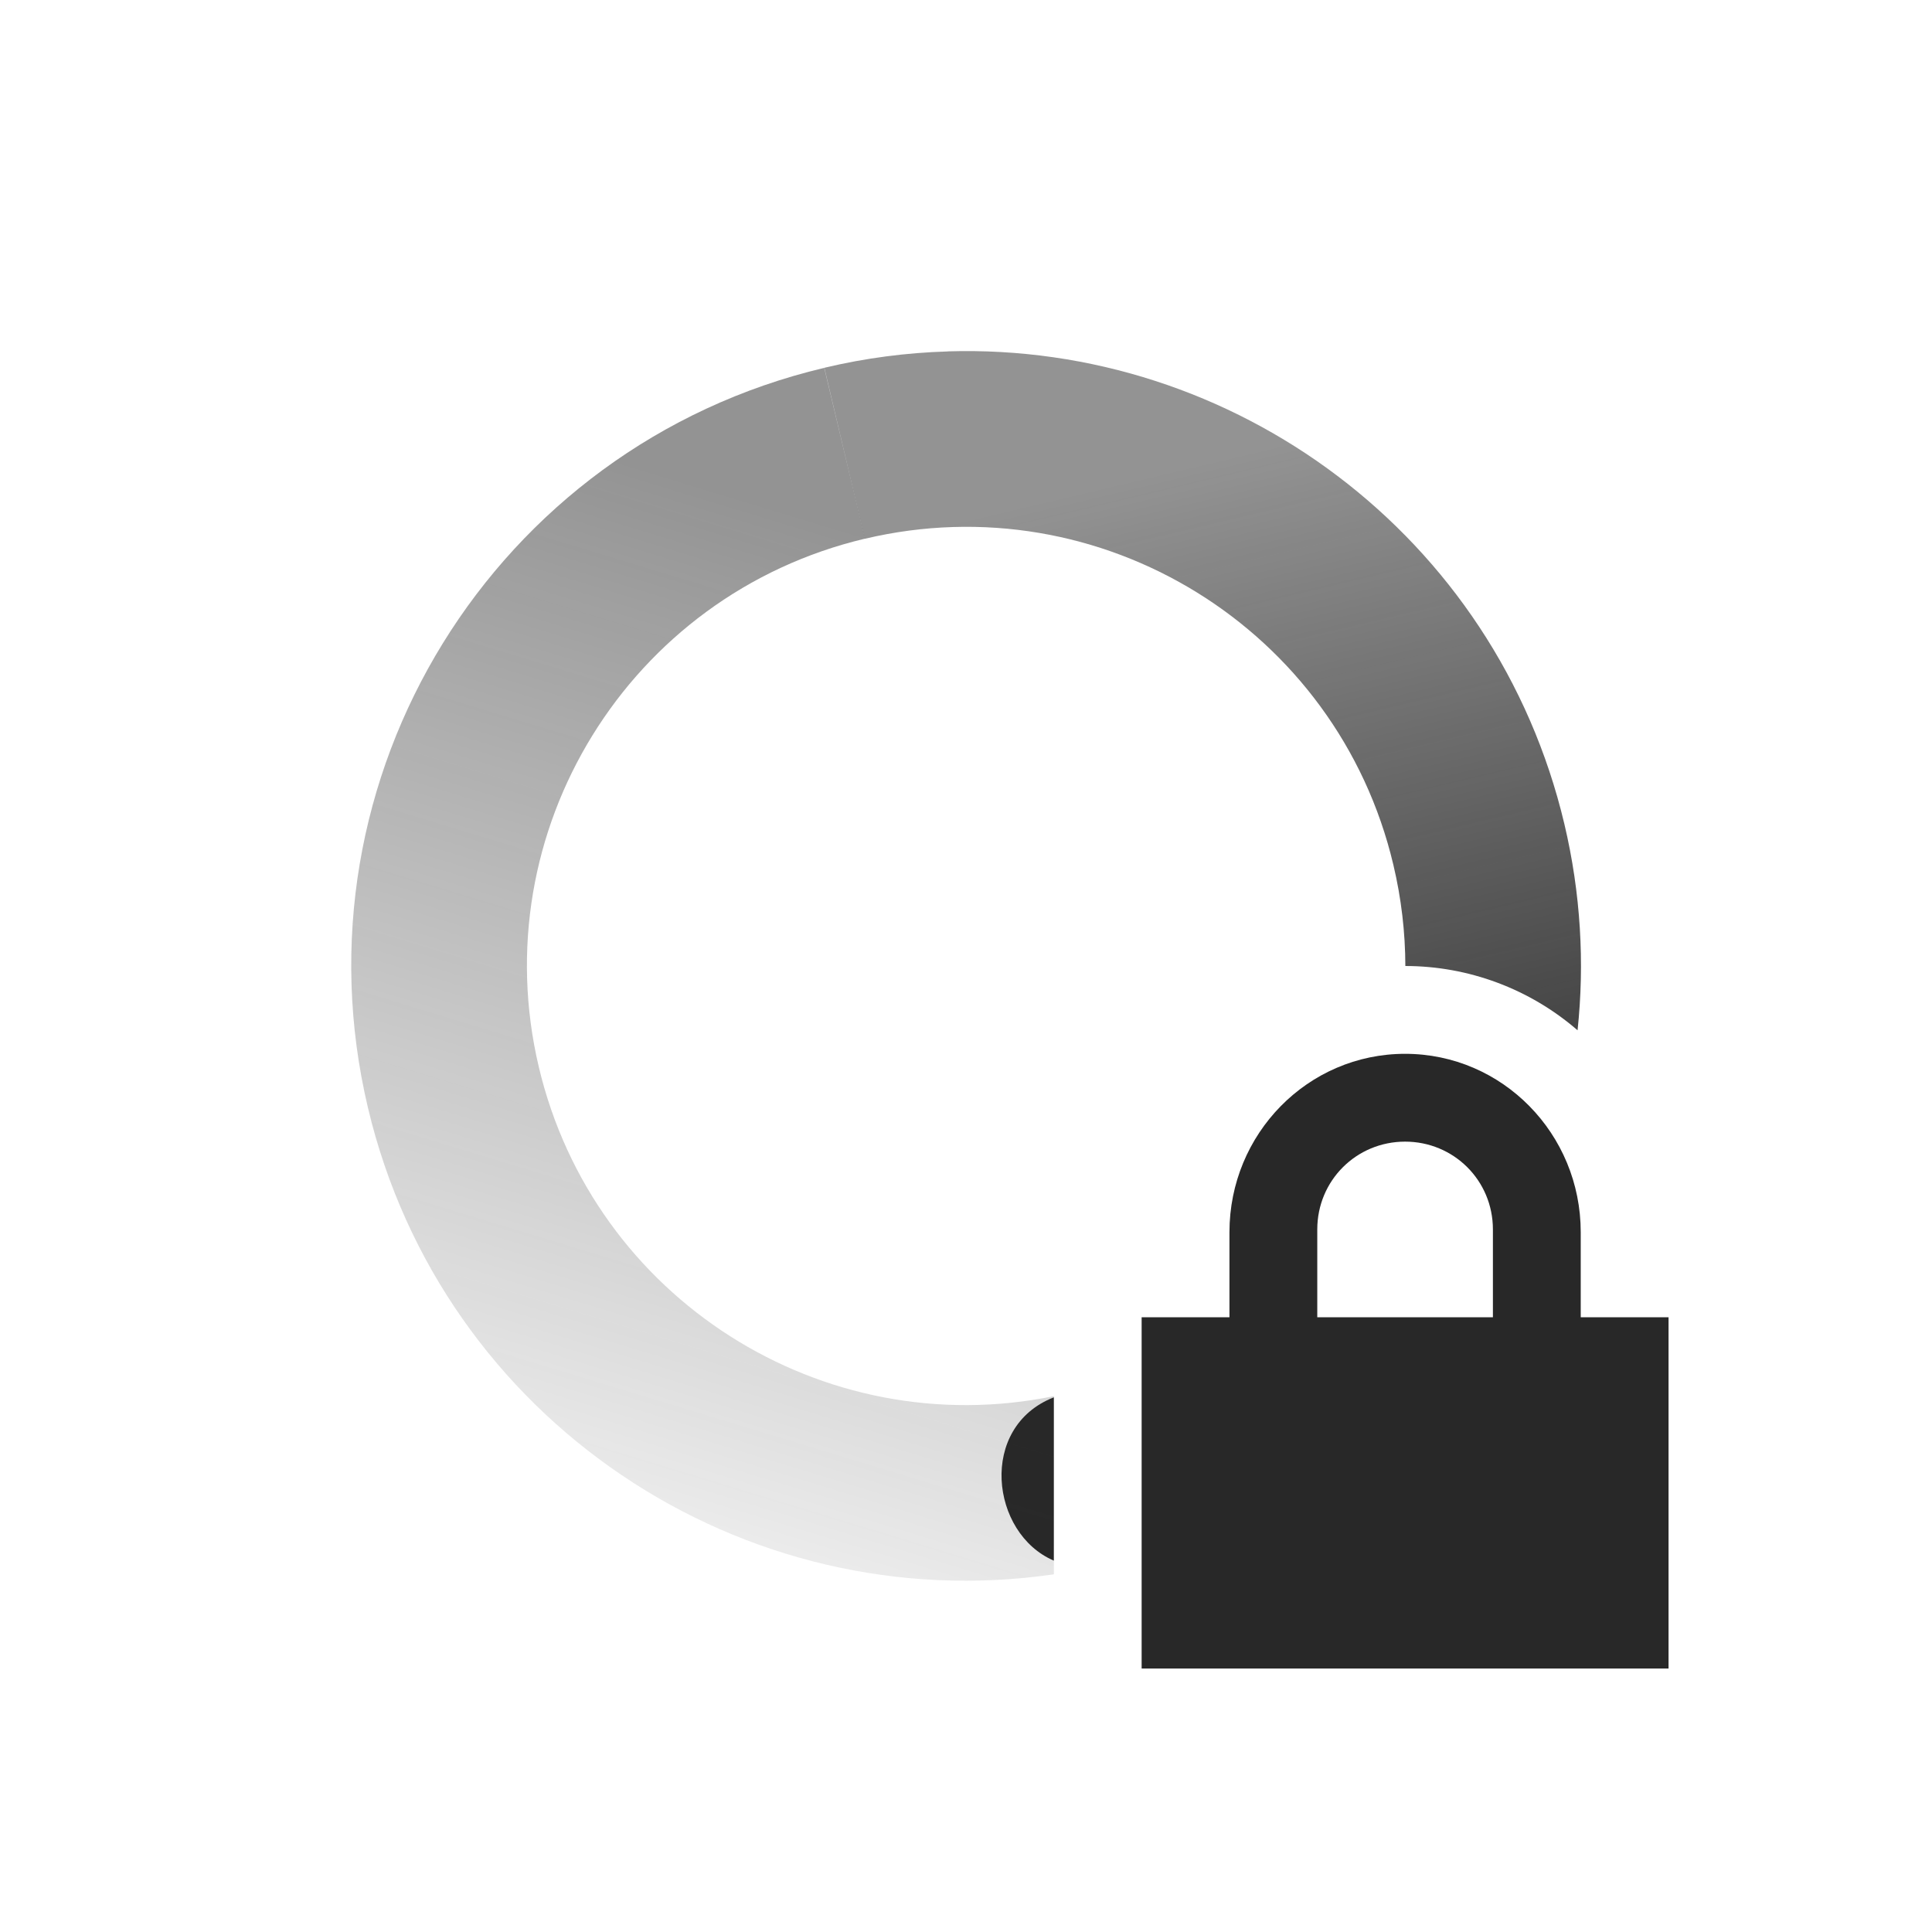
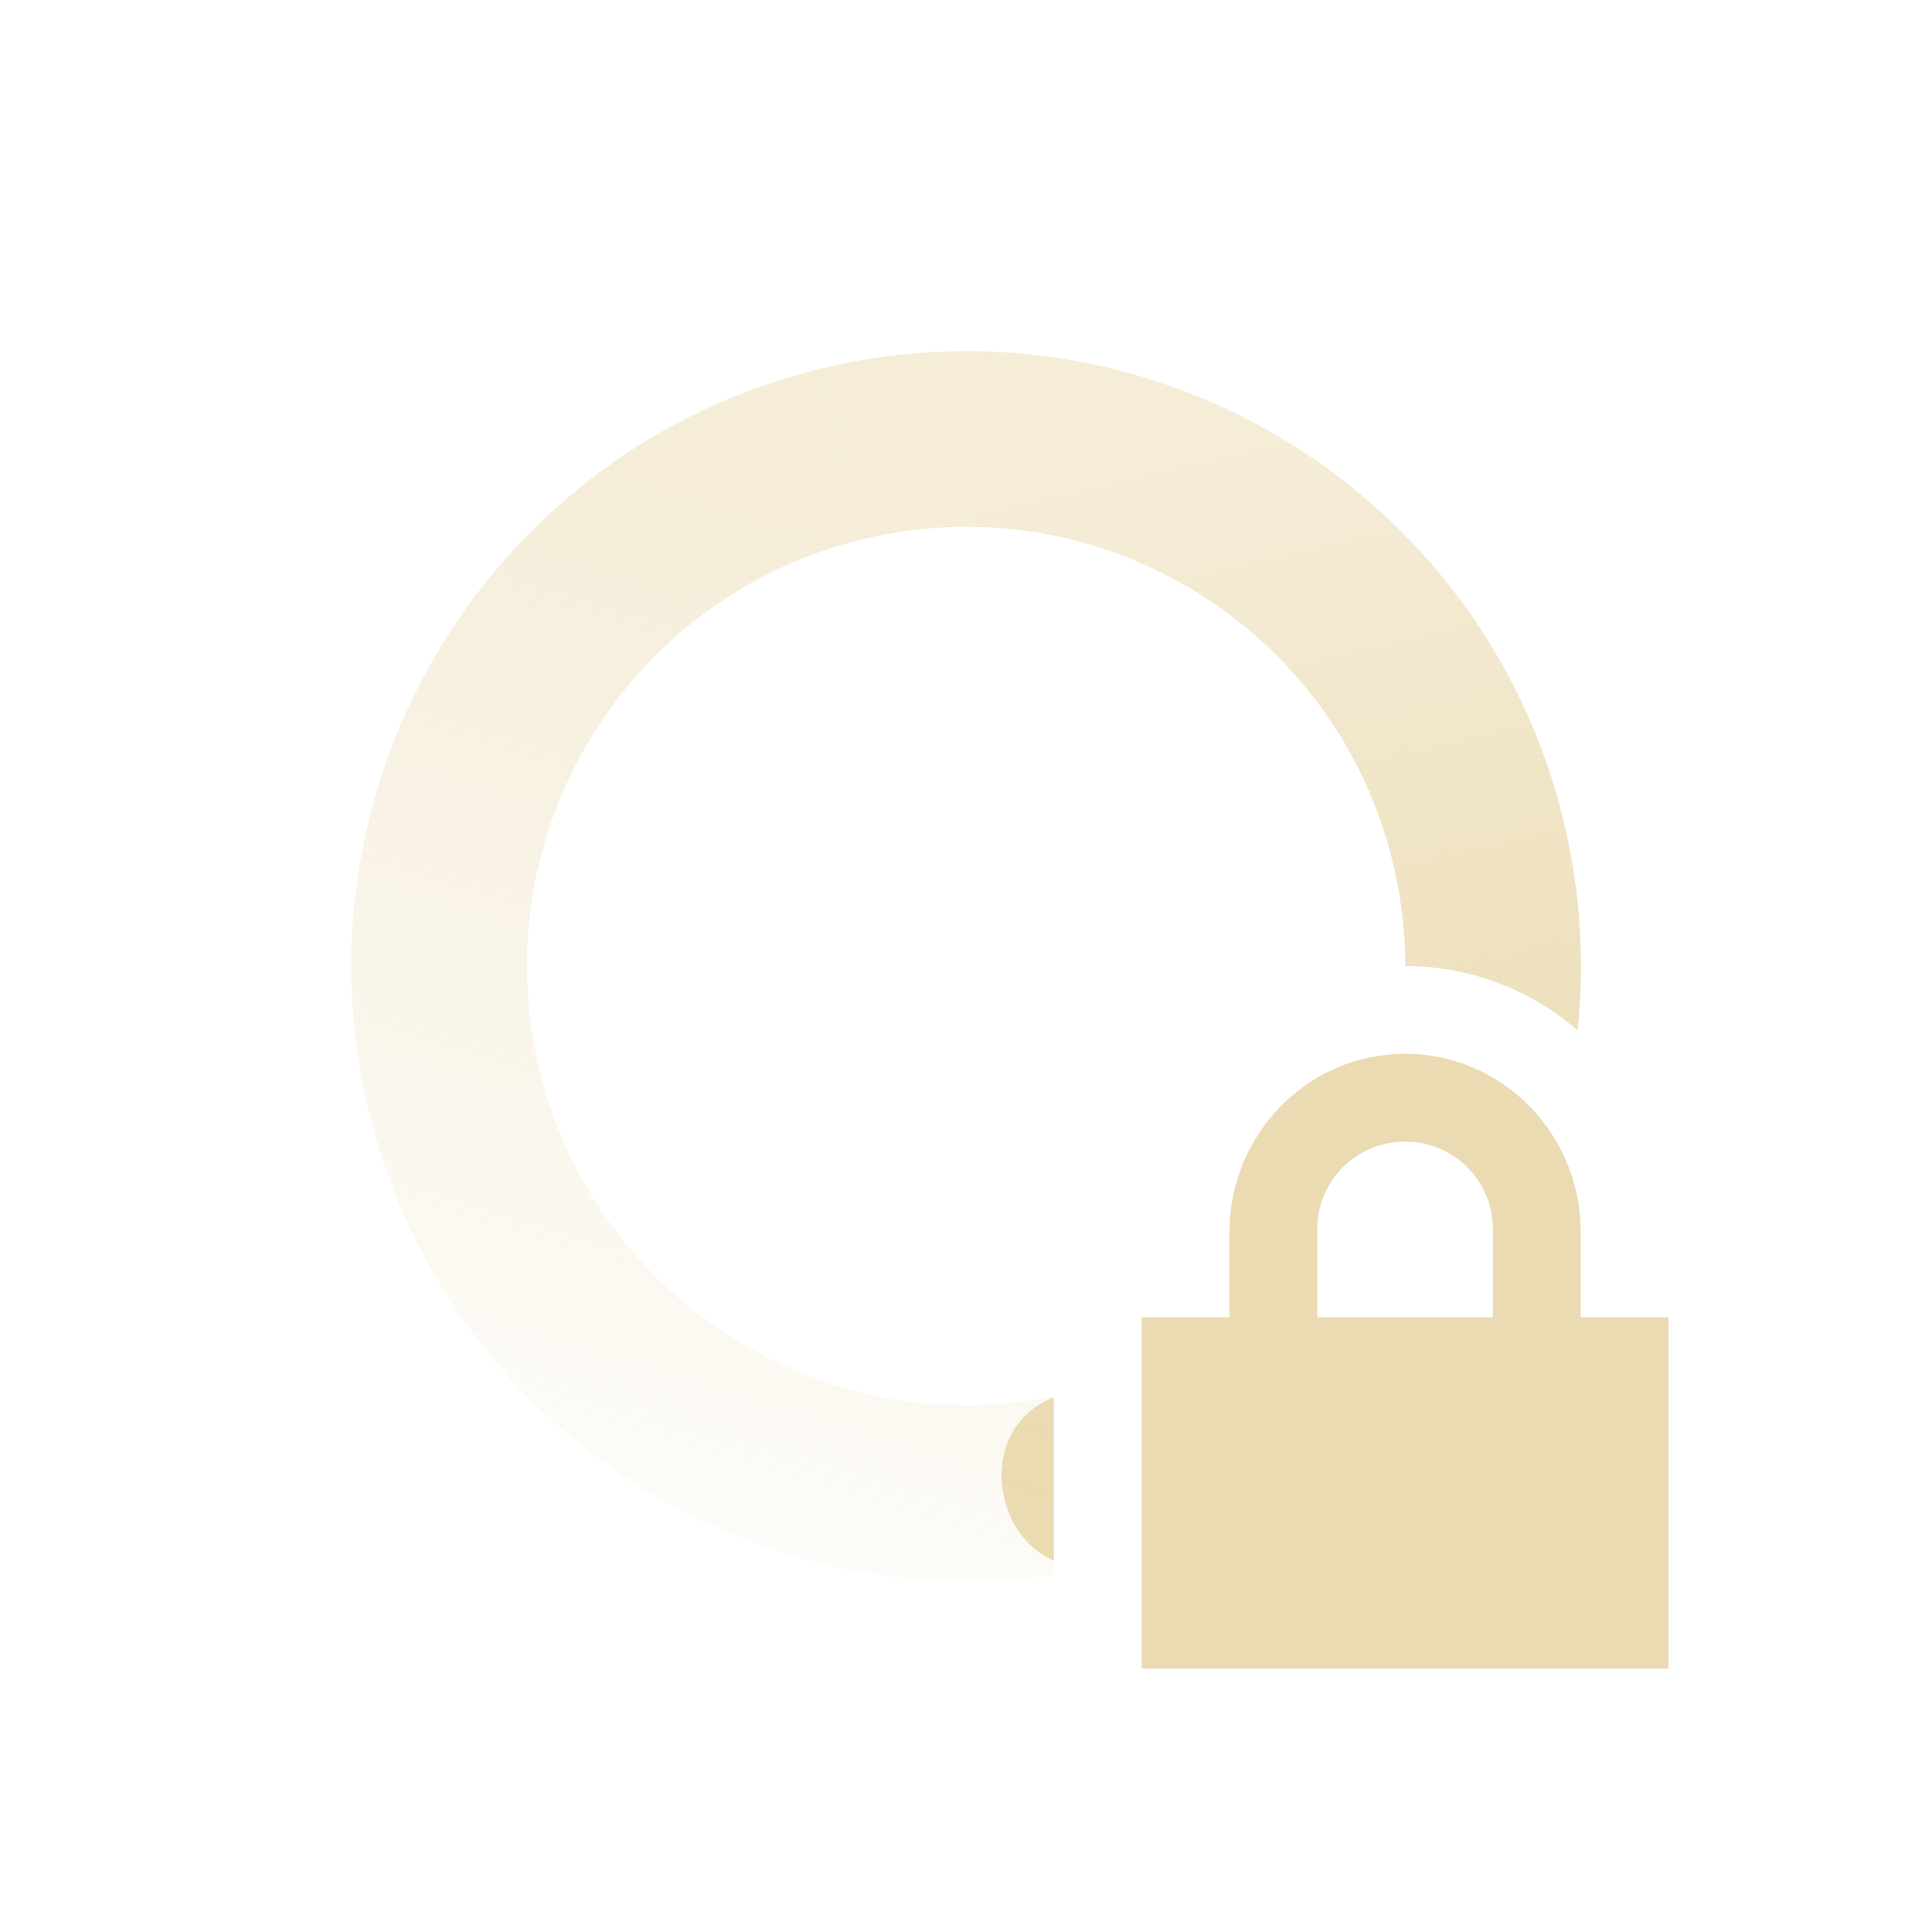
<svg xmlns="http://www.w3.org/2000/svg" width="22" height="22" version="1.1">
  <defs>
    <linearGradient id="linearGradient3605" x1="7" x2="19" y1="12" y2="5" gradientTransform="matrix(.23064 .97304 .97304 -.23064 -3.4446 2.0909)" gradientUnits="userSpaceOnUse">
-       <stop stop-color="#282828" stop-opacity=".5" offset="0" />
-       <stop stop-color="#282828" stop-opacity="0" offset="1" />
+       <stop stop-color="#ebdbb2" stop-opacity=".5" offset="0" />
+       <stop stop-color="#ebdbb2" stop-opacity="0" offset="1" />
    </linearGradient>
    <linearGradient id="linearGradient3611" x1="7" x2="17" y1="12" y2="12" gradientTransform="matrix(-.23064 -.97304 -.97304 .23064 25.444 19.909)" gradientUnits="userSpaceOnUse">
-       <stop stop-color="#282828" offset="0" />
-       <stop stop-color="#282828" stop-opacity=".5" offset="1" />
+       <stop stop-color="#ebdbb2" offset="0" />
+       <stop stop-color="#ebdbb2" stop-opacity=".5" offset="1" />
    </linearGradient>
  </defs>
  <path d="m10.791 4.002c-0.465 0.014-0.934 0.074-1.404 0.186l0.461 1.947c2.687-0.637 5.381 1.024 6.018 3.711 0.092 0.387 0.136 0.773 0.137 1.154a3 3 0 0 1 1.961 0.732c0.081-0.765 0.037-1.557-0.15-2.348-0.78-3.292-3.767-5.483-7.021-5.383zm1.209 11.91c-0.863 0.335-0.722 1.551 0 1.859v-1.859z" fill="url(#linearGradient3611)" />
-   <path d="m16 12c-1.108 0-2 0.911-2 2.031v0.969h-1v4h6v-4h-1v-0.969c0-1.12-0.892-2.031-2-2.031zm0 1c0.554 0 1 0.442 1 1v1h-2v-1c0-0.558 0.446-1 1-1z" fill="#282828" />
+   <path d="m16 12c-1.108 0-2 0.911-2 2.031v0.969h-1v4h6v-4h-1v-0.969c0-1.12-0.892-2.031-2-2.031zm0 1c0.554 0 1 0.442 1 1v1h-2v-1c0-0.558 0.446-1 1-1z" fill="#ebdbb2" />
  <path d="m9.385 4.189c-3.761 0.892-6.087 4.663-5.195 8.426 0.843 3.556 4.261 5.829 7.811 5.312v-2.029c-2.635 0.54-5.24-1.11-5.865-3.746-0.637-2.687 1.026-5.381 3.713-6.018l-0.463-1.945z" fill="url(#linearGradient3605)" />
</svg>
